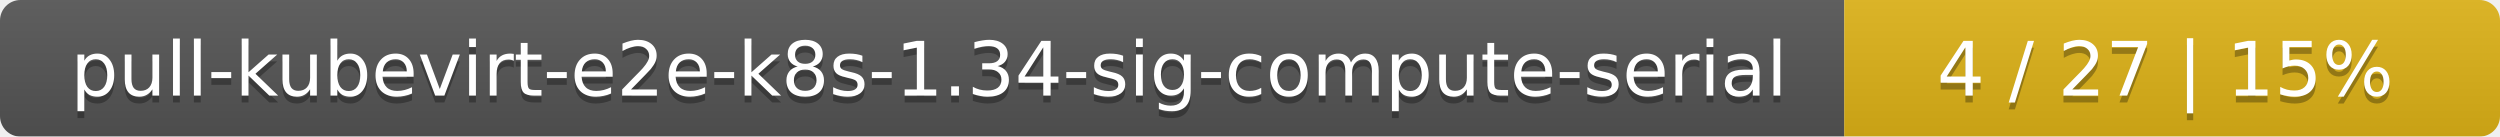
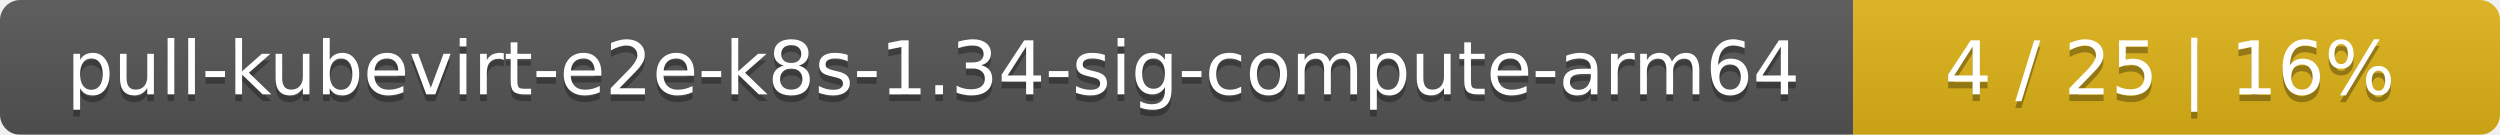
- <svg xmlns="http://www.w3.org/2000/svg" width="366" height="20">
+ <svg xmlns="http://www.w3.org/2000/svg" width="371" height="20">
  <linearGradient id="smooth" x2="0" y2="100%">
    <stop offset="0" stop-color="#bbb" stop-opacity=".1" />
    <stop offset="1" stop-opacity=".1" />
  </linearGradient>
  <mask id="round">
-     <rect width="366" height="20" rx="3" fill="#fff" />
+     <rect width="371" height="20" rx="3" fill="#fff" />
  </mask>
  <g mask="url(#round)">
-     <rect width="270" height="20" fill="#555" />
-     <rect x="270" width="96" height="20" fill="#dfb317" />
-     <rect width="366" height="20" fill="url(#smooth)" />
+     <rect width="275" height="20" fill="#555" />
+     <rect x="275" width="96" height="20" fill="#dfb317" />
+     <rect width="371" height="20" fill="url(#smooth)" />
  </g>
  <g fill="#fff" text-anchor="middle" font-family="DejaVu Sans,Verdana,Geneva,sans-serif" font-size="11">
-     <text x="136" y="15" fill="#010101" fill-opacity=".3">pull-kubevirt-e2e-k8s-1.34-sig-compute-serial</text>
-     <text x="136" y="14">pull-kubevirt-e2e-k8s-1.34-sig-compute-serial</text>
-     <text x="317" y="15" fill="#010101" fill-opacity=".3">4 / 27    |    15%</text>
-     <text x="317" y="14">4 / 27    |    15%</text>
+     <text x="138.5" y="15" fill="#010101" fill-opacity=".3">pull-kubevirt-e2e-k8s-1.34-sig-compute-arm64</text>
+     <text x="138.5" y="14">pull-kubevirt-e2e-k8s-1.34-sig-compute-arm64</text>
+     <text x="322" y="15" fill="#010101" fill-opacity=".3">4 / 25    |    16%</text>
+     <text x="322" y="14">4 / 25    |    16%</text>
  </g>
</svg>
